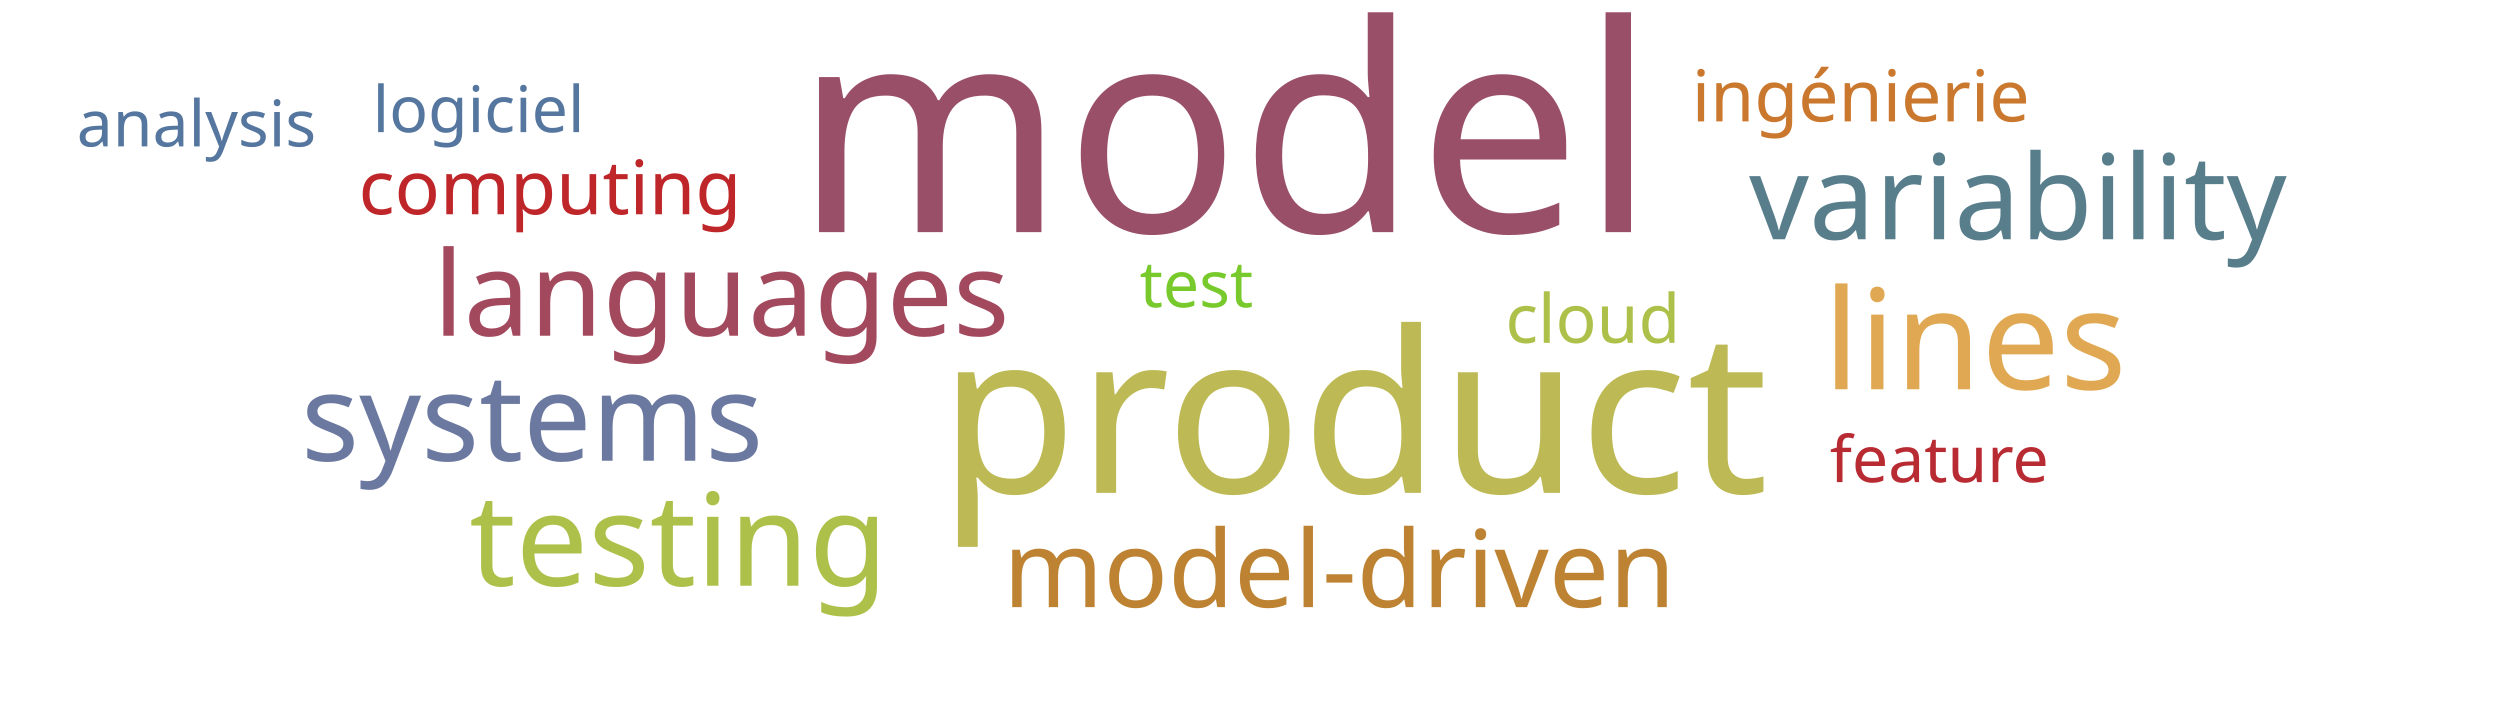
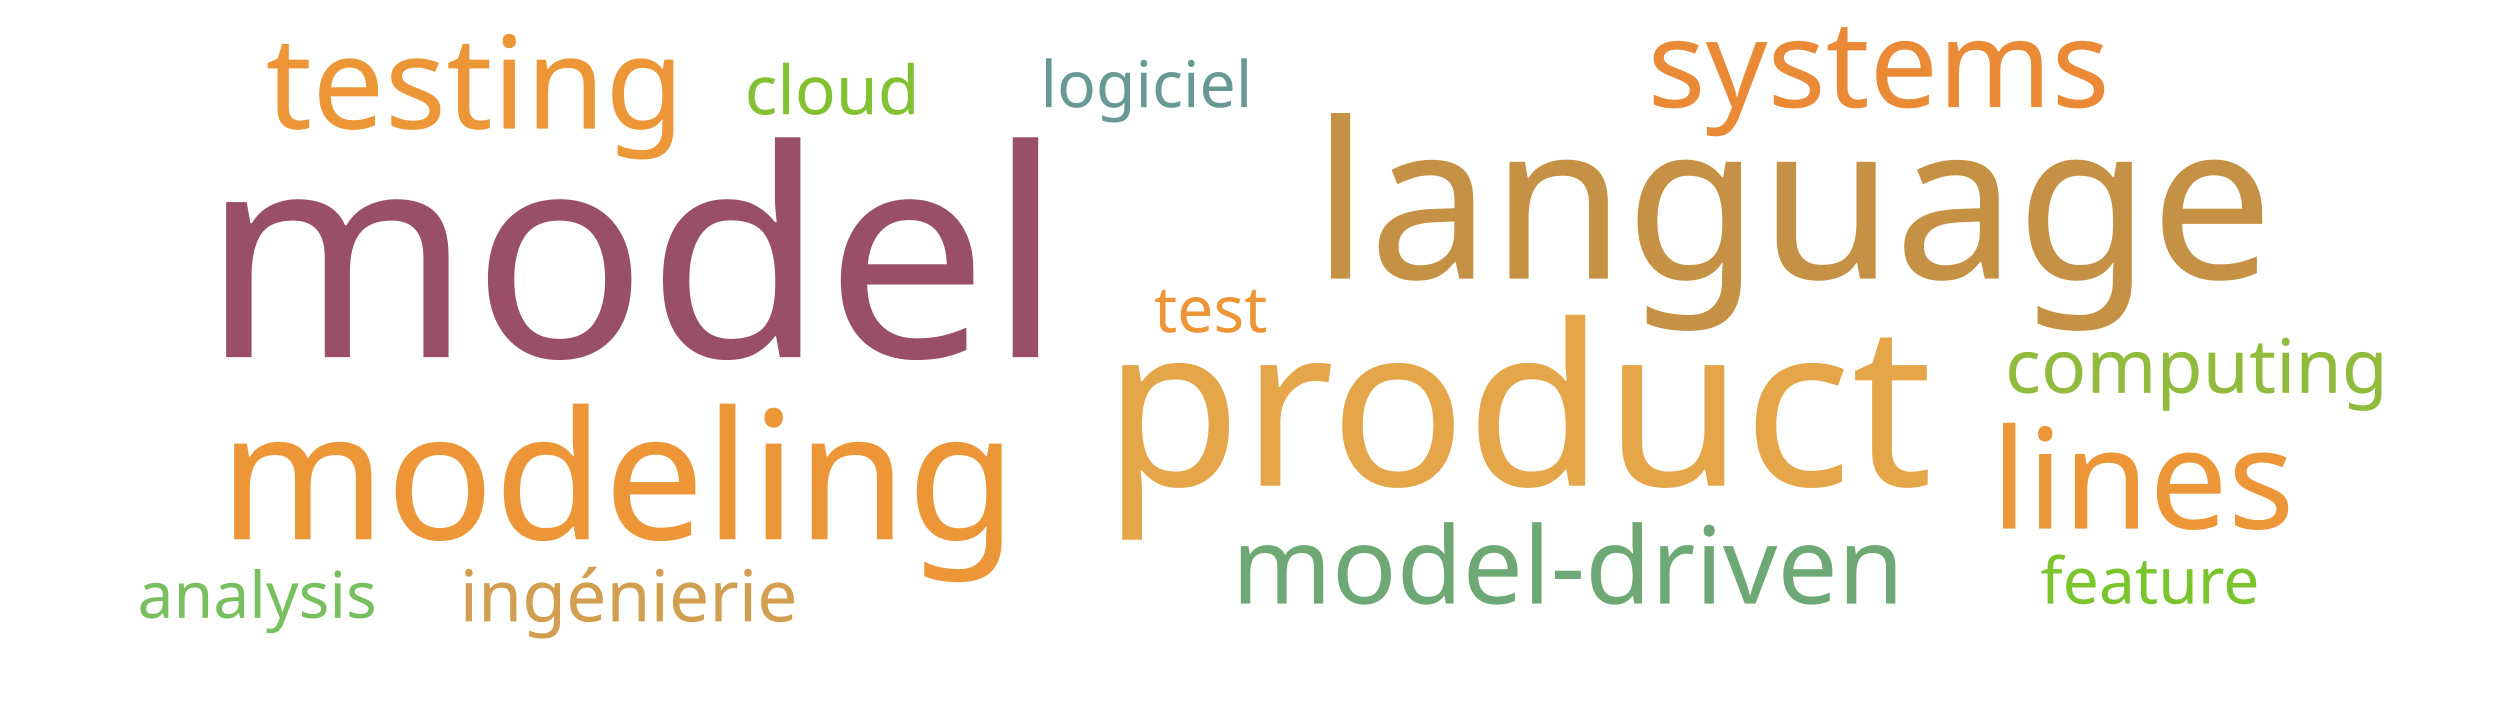
<svg xmlns="http://www.w3.org/2000/svg" width="700" height="200">
  <g transform="translate(350, 100)">
-     <text text-anchor="middle" style="font-family: Impact; font-size: 81px; fill: #9a4f69" transform="translate(-7,-35)rotate(0)">model</text>
-     <text text-anchor="middle" style="font-family: Impact; font-size: 63px; fill: #bdb954" transform="translate(29,38)rotate(0)">product</text>
-     <text text-anchor="middle" style="font-family: Impact; font-size: 39px; fill: #e0a852" transform="translate(203,9)rotate(0)">lines</text>
-     <text text-anchor="middle" style="font-family: Impact; font-size: 36px; fill: #adc14a" transform="translate(-160,64)rotate(0)">testing</text>
-     <text text-anchor="middle" style="font-family: Impact; font-size: 34px; fill: #6b789f" transform="translate(-201,29)rotate(0)">systems</text>
-     <text text-anchor="middle" style="font-family: Impact; font-size: 33px; fill: #587e8c" transform="translate(215,-33)rotate(0)">variability</text>
-     <text text-anchor="middle" style="font-family: Impact; font-size: 33px; fill: #a3495e" transform="translate(-148,-6)rotate(0)">languages</text>
-     <text text-anchor="middle" style="font-family: Impact; font-size: 30px; fill: #bd8332" transform="translate(25,70)rotate(0)">model-driven</text>
-     <text text-anchor="middle" style="font-family: Impact; font-size: 21px; fill: #bf262a" transform="translate(-196,-40)rotate(0)">computing</text>
-     <text text-anchor="middle" style="font-family: Impact; font-size: 20px; fill: #cb782f" transform="translate(171,-66)rotate(0)">ingénierie</text>
-     <text text-anchor="middle" style="font-family: Impact; font-size: 19px; fill: #adc14a" transform="translate(96,-4)rotate(0)">cloud</text>
-     <text text-anchor="middle" style="font-family: Impact; font-size: 18px; fill: #78c92b" transform="translate(-15,-14)rotate(0)">test</text>
-     <text text-anchor="middle" style="font-family: Impact; font-size: 18px; fill: #55769e" transform="translate(-216,-63)rotate(0)">logiciel</text>
-     <text text-anchor="middle" style="font-family: Impact; font-size: 18px; fill: #b92b32" transform="translate(193,35)rotate(0)">feature</text>
-     <text text-anchor="middle" style="font-family: Impact; font-size: 18px; fill: #55769e" transform="translate(-295,-59)rotate(0)">analysis</text>
+     <text text-anchor="middle" style="font-family: Impact; font-size: 81px; fill: #9a4f69" transform="translate(-173,0)rotate(0)">model</text>
+     <text text-anchor="middle" style="font-family: Impact; font-size: 63px; fill: #e5a549" transform="translate(75,36)rotate(0)">product</text>
+     <text text-anchor="middle" style="font-family: Impact; font-size: 61px; fill: #c59145" transform="translate(152,-22)rotate(0)">language</text>
+     <text text-anchor="middle" style="font-family: Impact; font-size: 50px; fill: #ec9637" transform="translate(-177,51)rotate(0)">modeling</text>
+     <text text-anchor="middle" style="font-family: Impact; font-size: 39px; fill: #ec9637" transform="translate(250,48)rotate(0)">lines</text>
+     <text text-anchor="middle" style="font-family: Impact; font-size: 36px; fill: #ec9637" transform="translate(-217,-64)rotate(0)">testing</text>
+     <text text-anchor="middle" style="font-family: Impact; font-size: 34px; fill: #ea8a37" transform="translate(176,-70)rotate(0)">systems</text>
+     <text text-anchor="middle" style="font-family: Impact; font-size: 30px; fill: #6ea874" transform="translate(89,69)rotate(0)">model-driven</text>
+     <text text-anchor="middle" style="font-family: Impact; font-size: 21px; fill: #91bb3c" transform="translate(265,10)rotate(0)">computing</text>
+     <text text-anchor="middle" style="font-family: Impact; font-size: 20px; fill: #d19f4f" transform="translate(-174,74)rotate(0)">ingénierie</text>
+     <text text-anchor="middle" style="font-family: Impact; font-size: 19px; fill: #82c131" transform="translate(-117,-68)rotate(0)">cloud</text>
+     <text text-anchor="middle" style="font-family: Impact; font-size: 18px; fill: #ec9637" transform="translate(-11,-7)rotate(0)">test</text>
+     <text text-anchor="middle" style="font-family: Impact; font-size: 18px; fill: #689993" transform="translate(-29,-70)rotate(0)">logiciel</text>
+     <text text-anchor="middle" style="font-family: Impact; font-size: 18px; fill: #7ac52c" transform="translate(252,69)rotate(0)">feature</text>
+     <text text-anchor="middle" style="font-family: Impact; font-size: 18px; fill: #78c05f" transform="translate(-278,73)rotate(0)">analysis</text>
  </g>
</svg>
